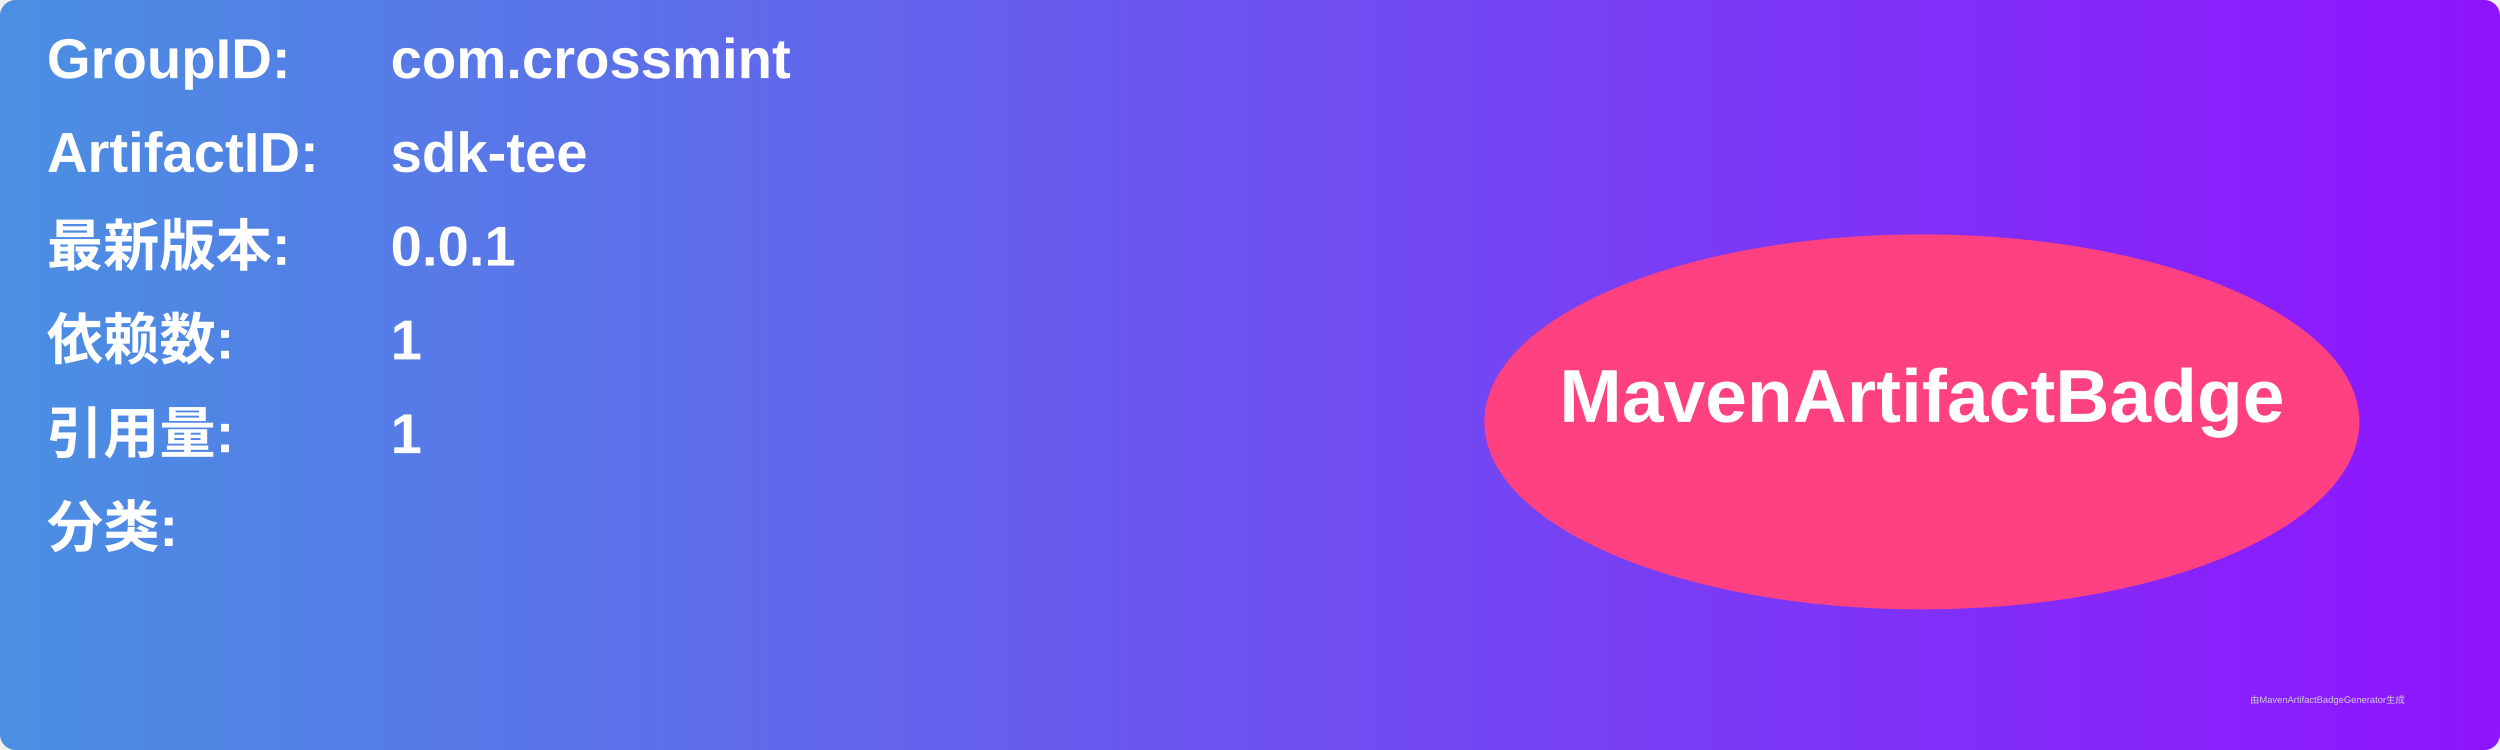
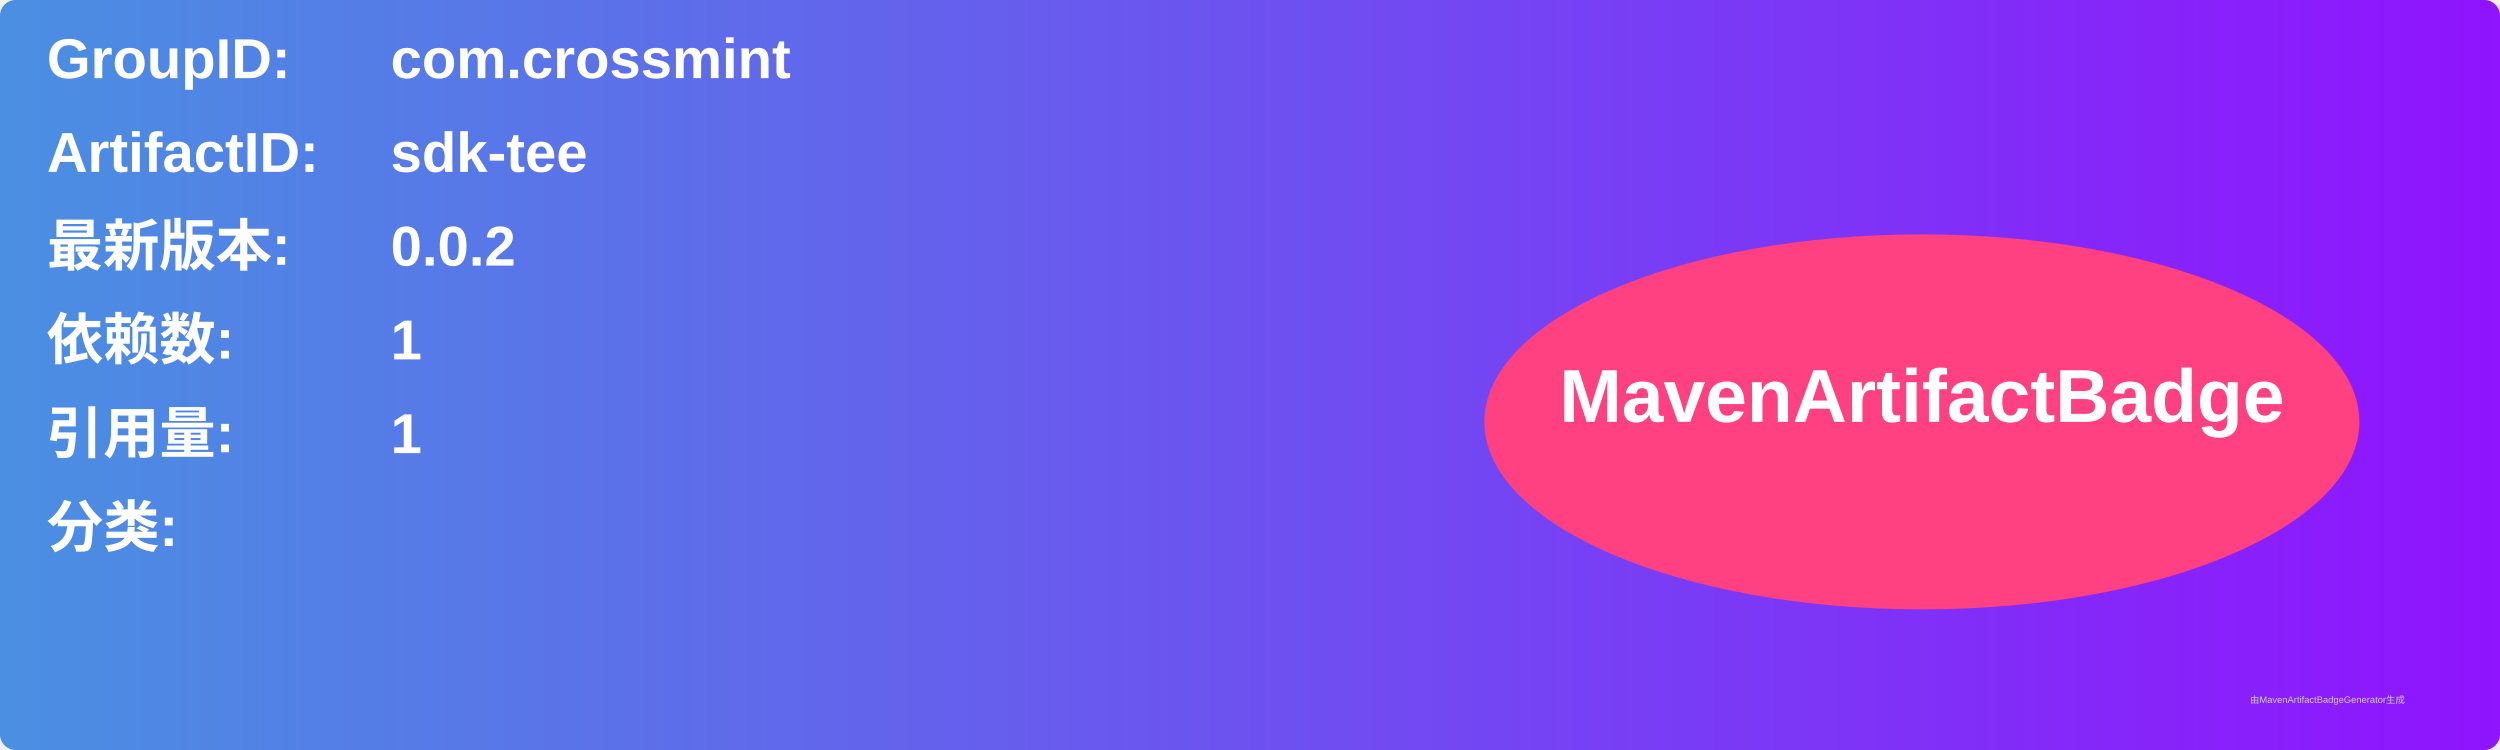
<svg xmlns="http://www.w3.org/2000/svg" width="800" height="240" viewBox="0 0 800 240">
  <linearGradient id="grad" x1="0%" y1="0%" x2="100%" y2="0%">
    <stop offset="0%" stop-color="#4a90e2" />
    <stop offset="100%" stop-color="#9013fe" />
  </linearGradient>
  <rect width="100%" height="100%" rx="5" ry="5" fill="url(#grad)" />
  <g transform="translate(15, 15)">
    <text x="0" y="10" font-family="Arial" font-size="18" fill="white" font-weight="bold" width="260">GroupID:</text>
    <text x="110" y="10" font-family="Arial" font-size="18" fill="white" font-weight="bold" width="460">com.crossmint</text>
    <text x="0" y="40" font-family="Arial" font-size="18" fill="white" font-weight="bold" width="260">ArtifactID:</text>
    <text x="110" y="40" font-family="Arial" font-size="18" fill="white" font-weight="bold" width="460">sdk-tee</text>
    <text x="0" y="70" font-family="Arial" font-size="18" fill="white" font-weight="bold">最新版本:</text>
    <text x="110" y="70" font-family="Arial" font-size="18" fill="white" font-weight="bold">
-       <tspan font-weight="bold">0.0.1</tspan>
+       <tspan font-weight="bold">0.0.2</tspan>
    </text>
    <text x="0" y="100" font-family="Arial" font-size="18" fill="white" font-weight="bold">依赖数: </text>
    <text x="110" y="100" font-family="Arial" font-size="18" fill="white">
      <tspan font-weight="bold">1</tspan>
    </text>
    <text x="0" y="130" font-family="Arial" font-size="18" fill="white" font-weight="bold">引用量: </text>
    <text x="110" y="130" font-family="Arial" font-size="18" fill="white">
      <tspan font-weight="bold">1</tspan>
    </text>
    <text x="0" y="160" font-family="Arial" font-size="18" fill="white" font-weight="bold">分类:</text>
    <text x="10" y="190" font-family="Arial" font-size="10" fill="white">
      <tspan font-weight="bold" />
    </text>
    <ellipse cx="600" cy="120" rx="140" ry="60" fill="#ff4081" />
    <text x="600" y="120" text-anchor="middle" font-family="Arial" font-size="24" fill="white" font-weight="bold">MavenArtifactBadge</text>
  </g>
  <text x="720" y="225" font-family="Arial" font-size="3" fill="#d0d0d0">由MavenArtifactBadgeGenerator生成</text>
</svg>
